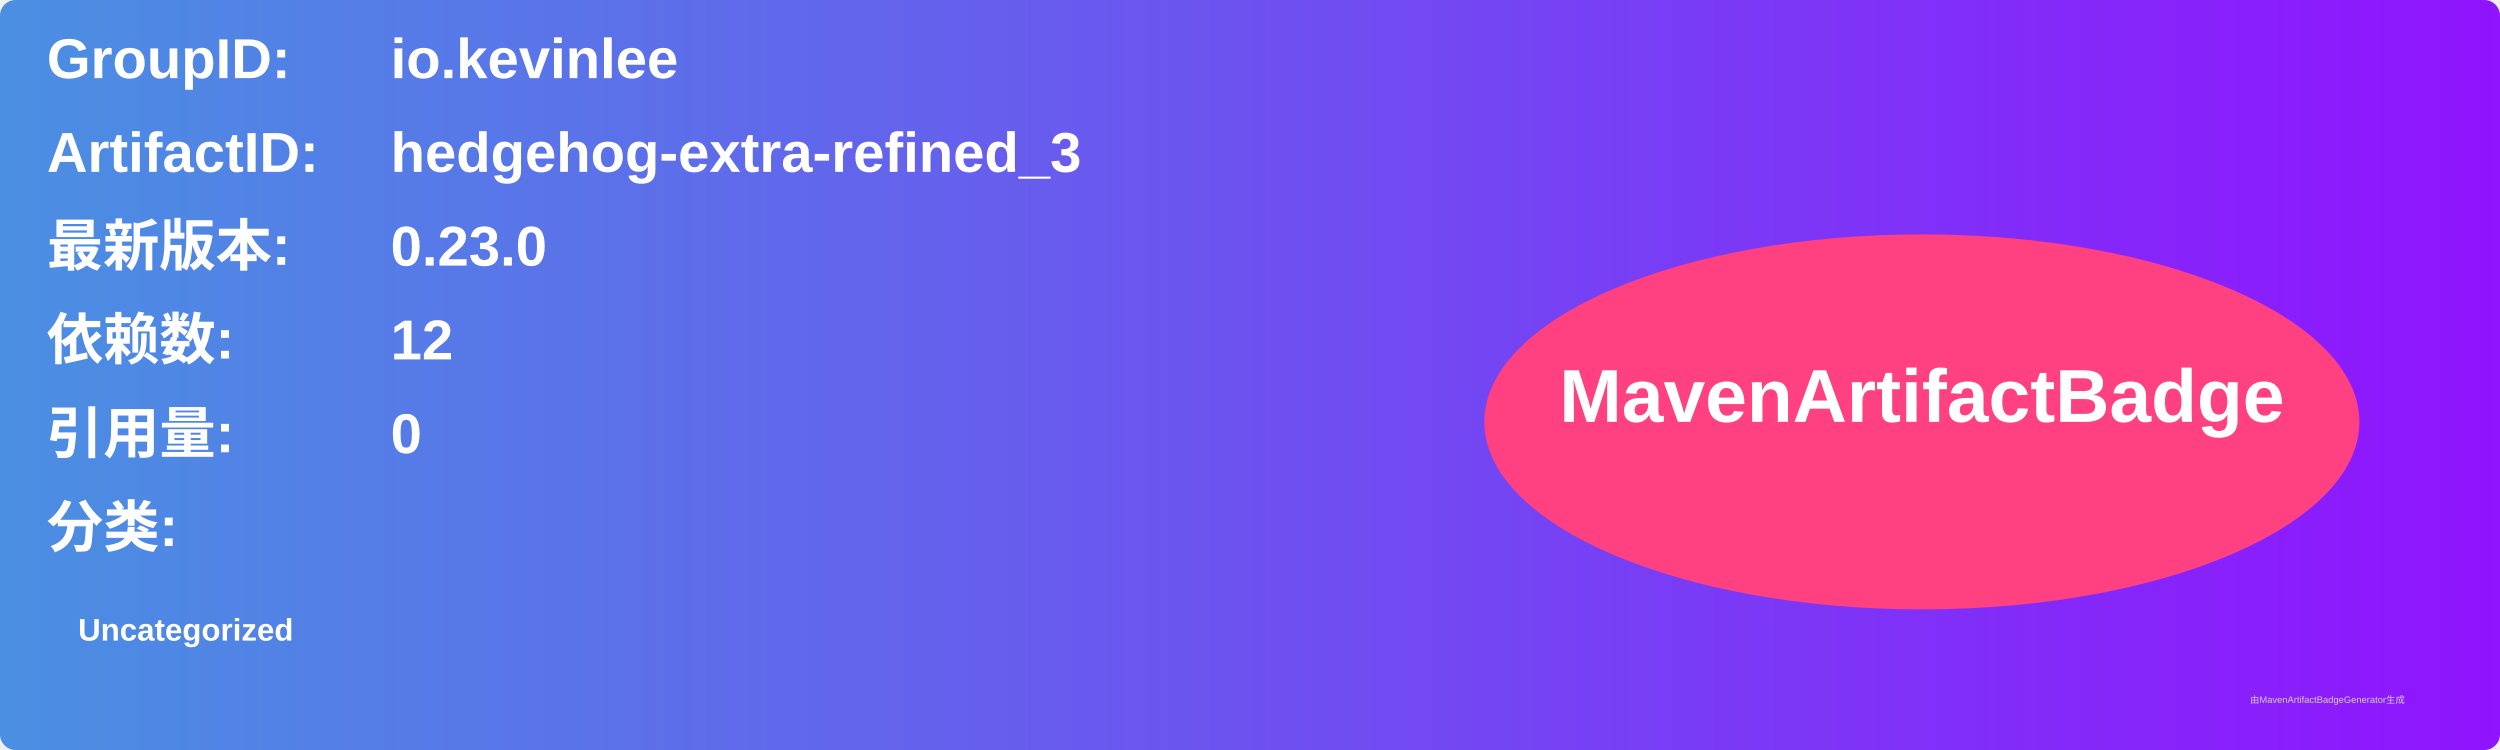
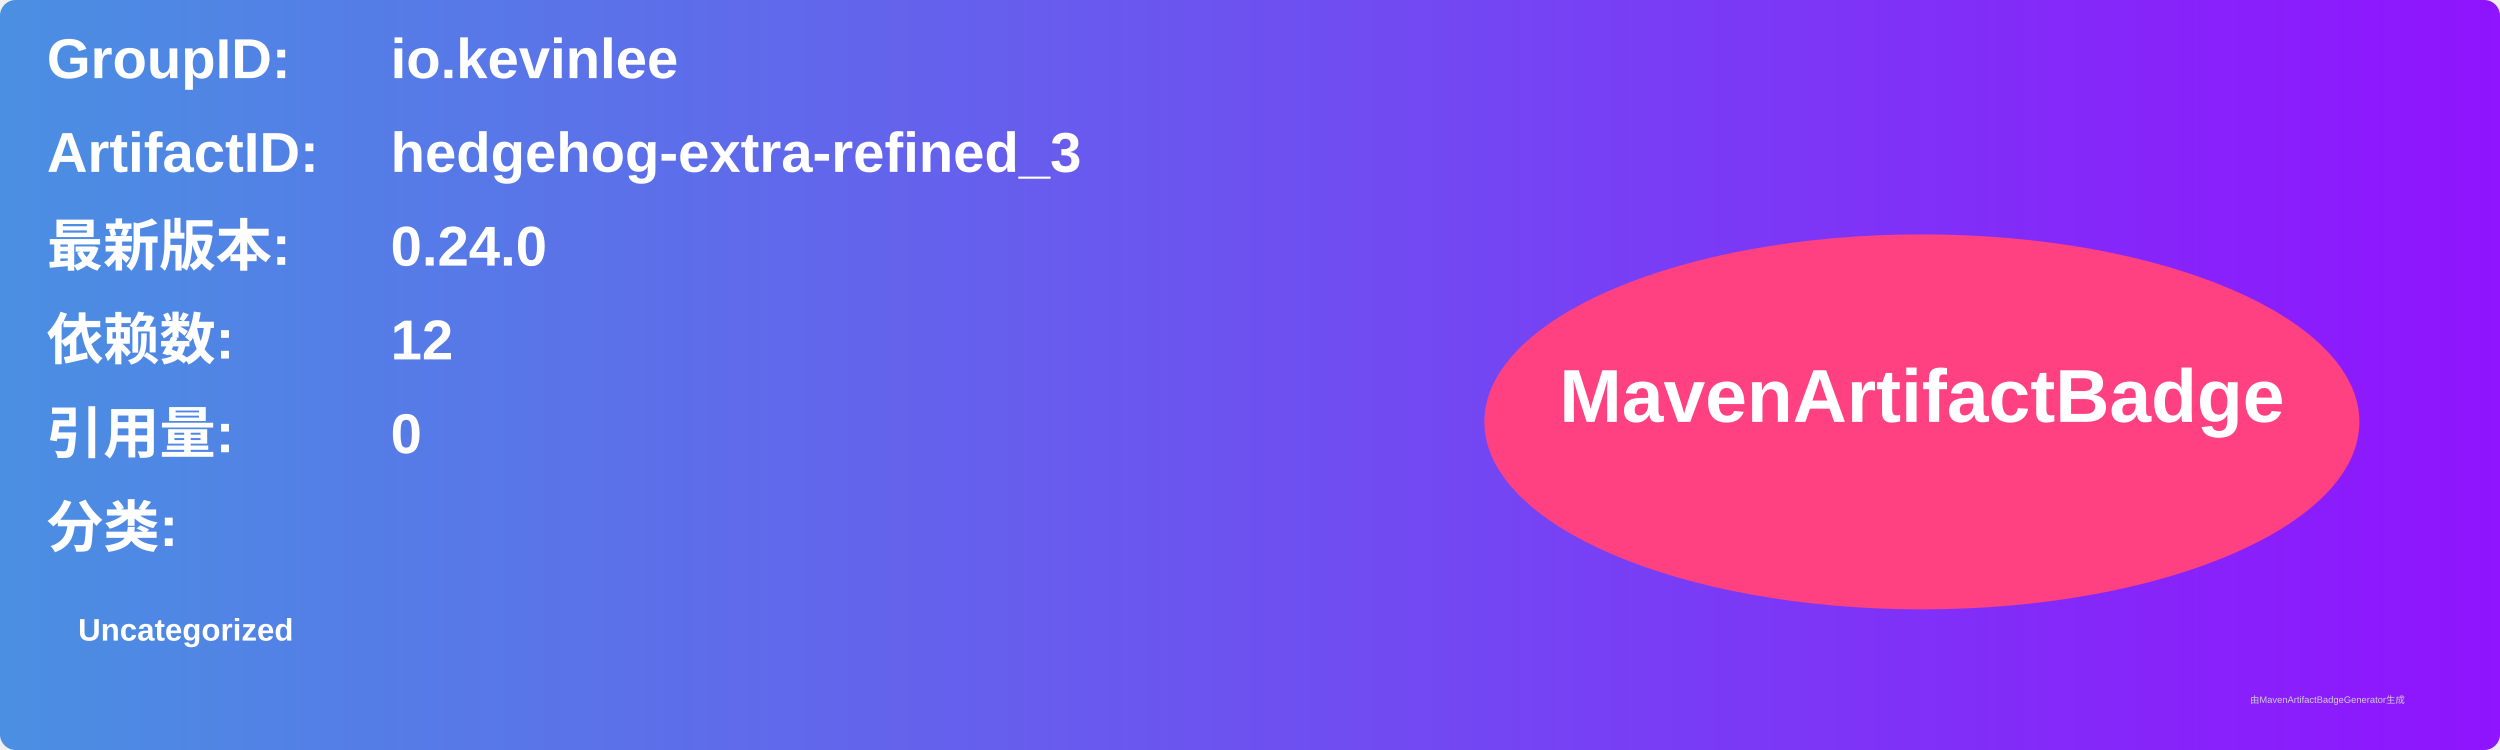
<svg xmlns="http://www.w3.org/2000/svg" width="800" height="240" viewBox="0 0 800 240">
  <linearGradient id="grad" x1="0%" y1="0%" x2="100%" y2="0%">
    <stop offset="0%" stop-color="#4a90e2" />
    <stop offset="100%" stop-color="#9013fe" />
  </linearGradient>
  <rect width="100%" height="100%" rx="5" ry="5" fill="url(#grad)" />
  <g transform="translate(15, 15)">
    <text x="0" y="10" font-family="Arial" font-size="18" fill="white" font-weight="bold" width="260">GroupID:</text>
    <text x="110" y="10" font-family="Arial" font-size="18" fill="white" font-weight="bold" width="460">io.kevinlee</text>
    <text x="0" y="40" font-family="Arial" font-size="18" fill="white" font-weight="bold" width="260">ArtifactID:</text>
    <text x="110" y="40" font-family="Arial" font-size="18" fill="white" font-weight="bold" width="460">hedgehog-extra-refined_3</text>
    <text x="0" y="70" font-family="Arial" font-size="18" fill="white" font-weight="bold">最新版本:</text>
    <text x="110" y="70" font-family="Arial" font-size="18" fill="white" font-weight="bold">
-       <tspan font-weight="bold">0.23.0</tspan>
+       <tspan font-weight="bold">0.24.0</tspan>
    </text>
    <text x="0" y="100" font-family="Arial" font-size="18" fill="white" font-weight="bold">依赖数: </text>
    <text x="110" y="100" font-family="Arial" font-size="18" fill="white">
      <tspan font-weight="bold">12</tspan>
    </text>
    <text x="0" y="130" font-family="Arial" font-size="18" fill="white" font-weight="bold">引用量: </text>
    <text x="110" y="130" font-family="Arial" font-size="18" fill="white">
      <tspan font-weight="bold">0</tspan>
    </text>
    <text x="0" y="160" font-family="Arial" font-size="18" fill="white" font-weight="bold">分类:</text>
    <text x="10" y="190" font-family="Arial" font-size="10" fill="white">
      <tspan font-weight="bold">Uncategorized</tspan>
    </text>
    <ellipse cx="600" cy="120" rx="140" ry="60" fill="#ff4081" />
    <text x="600" y="120" text-anchor="middle" font-family="Arial" font-size="24" fill="white" font-weight="bold">MavenArtifactBadge</text>
  </g>
  <text x="720" y="225" font-family="Arial" font-size="3" fill="#d0d0d0">由MavenArtifactBadgeGenerator生成</text>
</svg>
